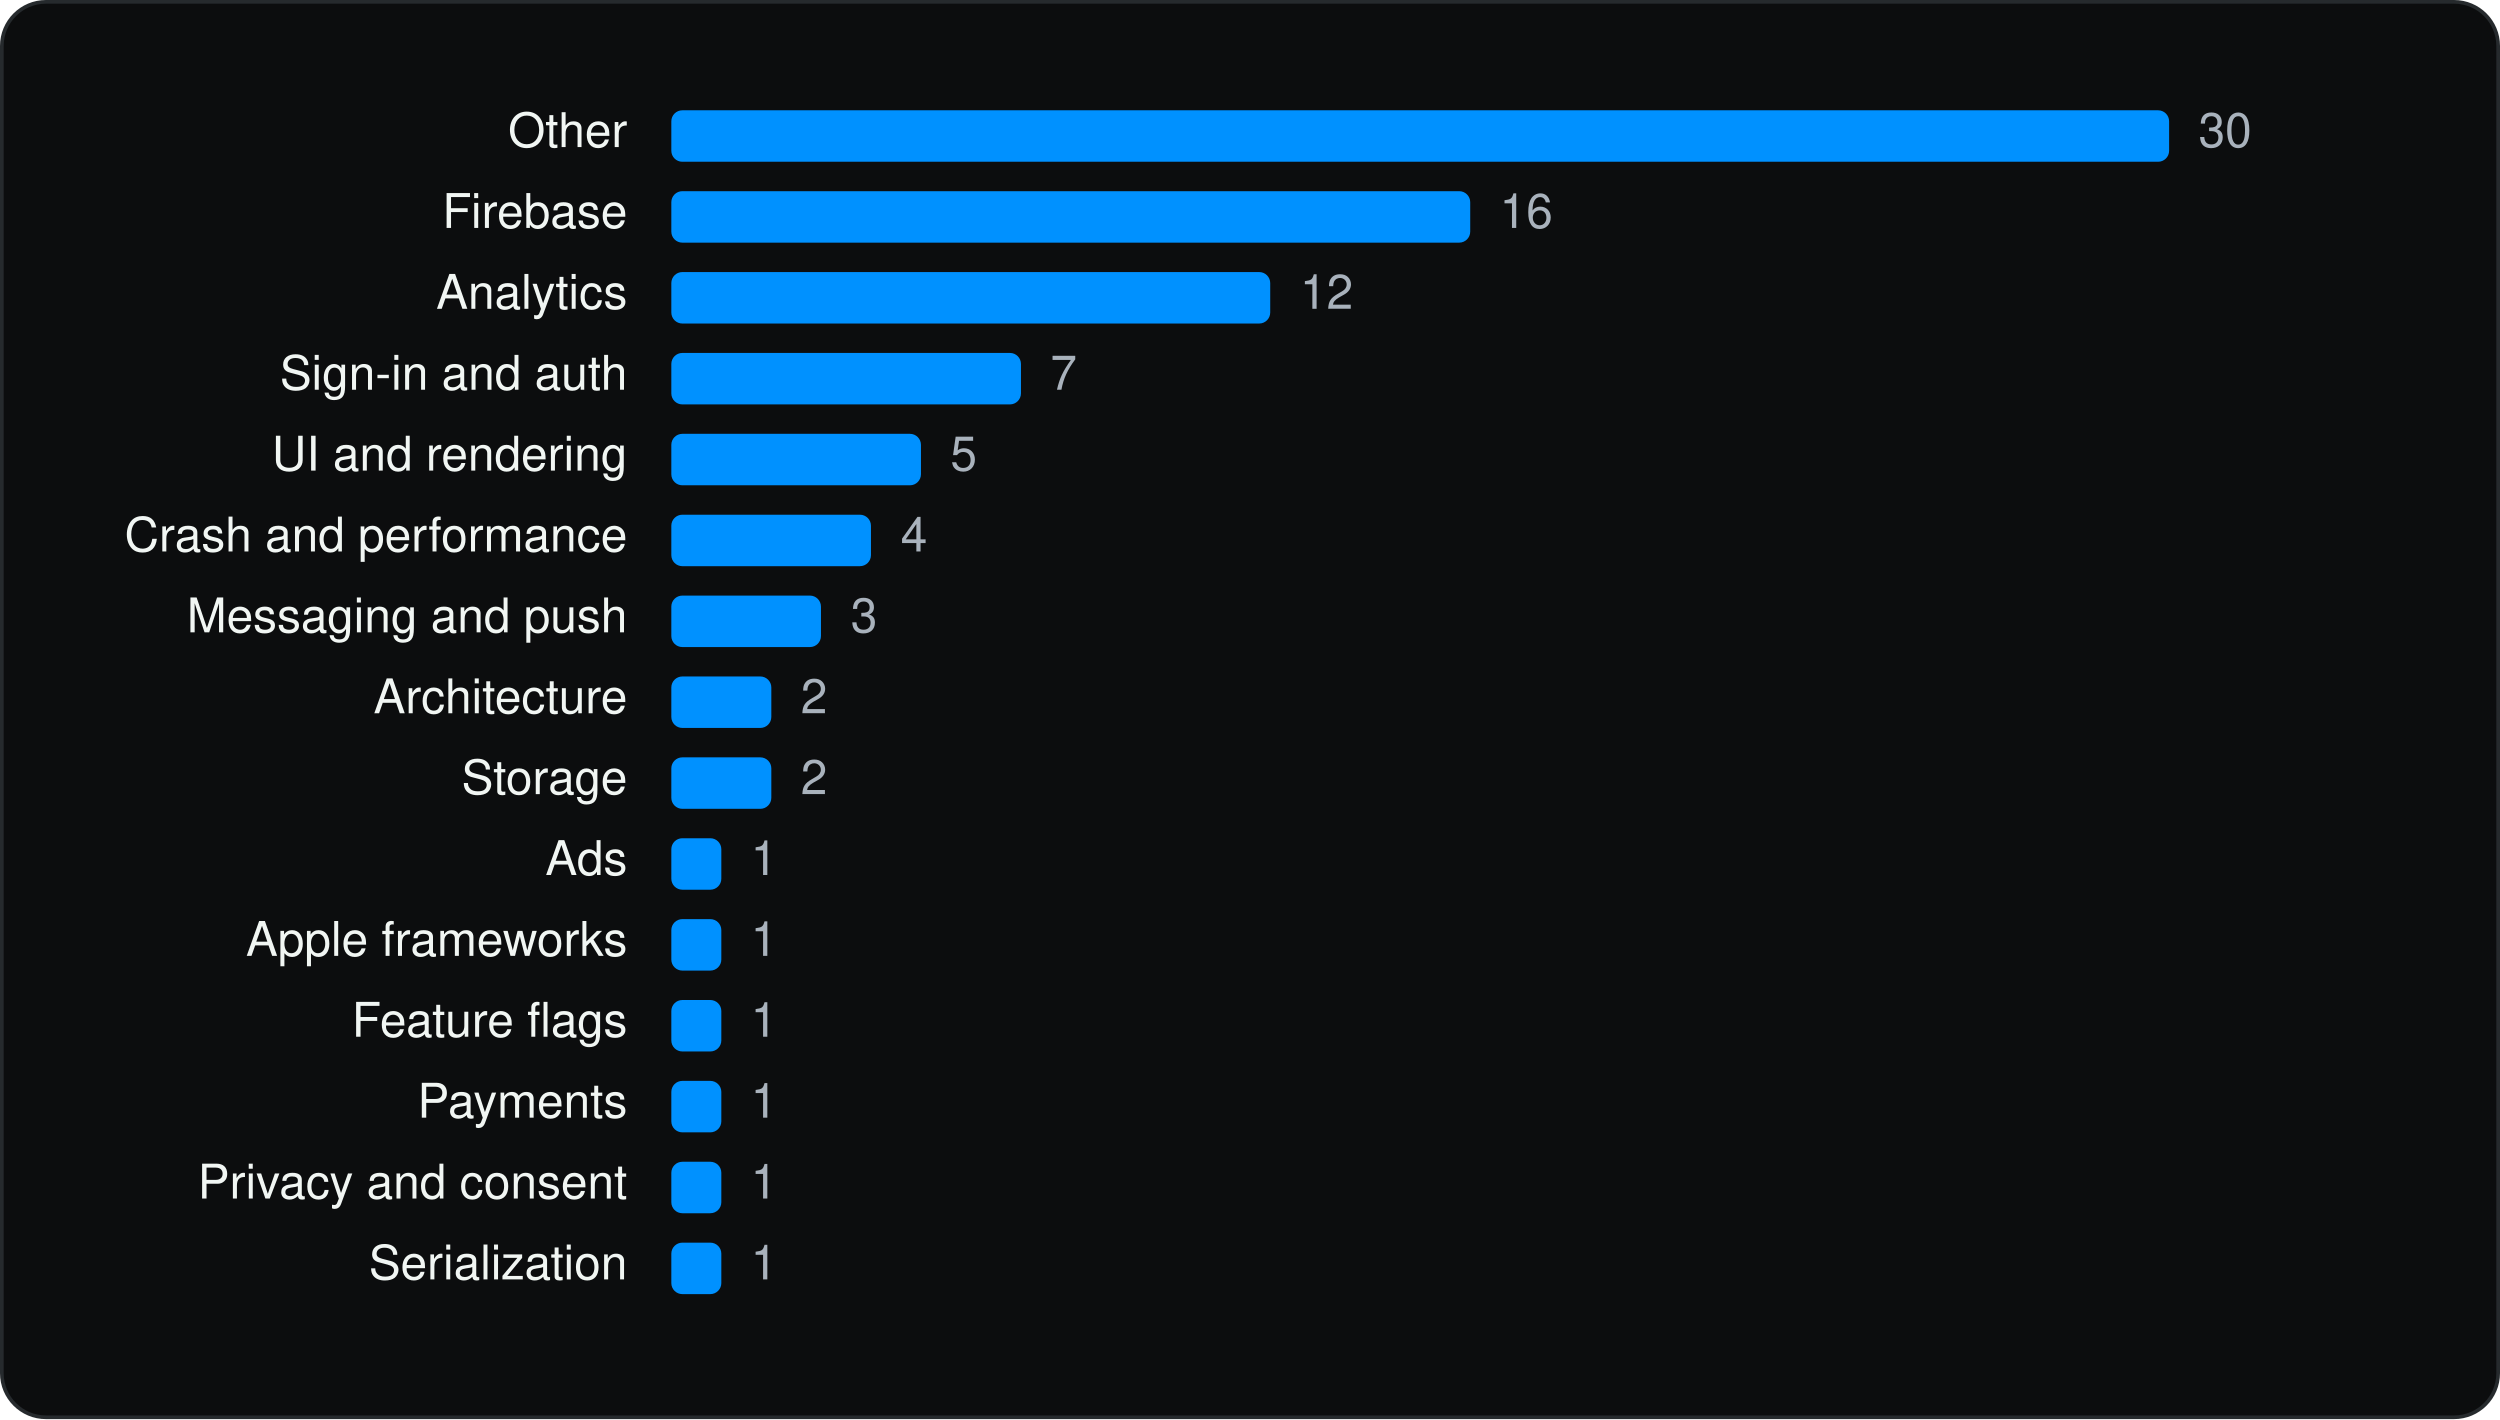
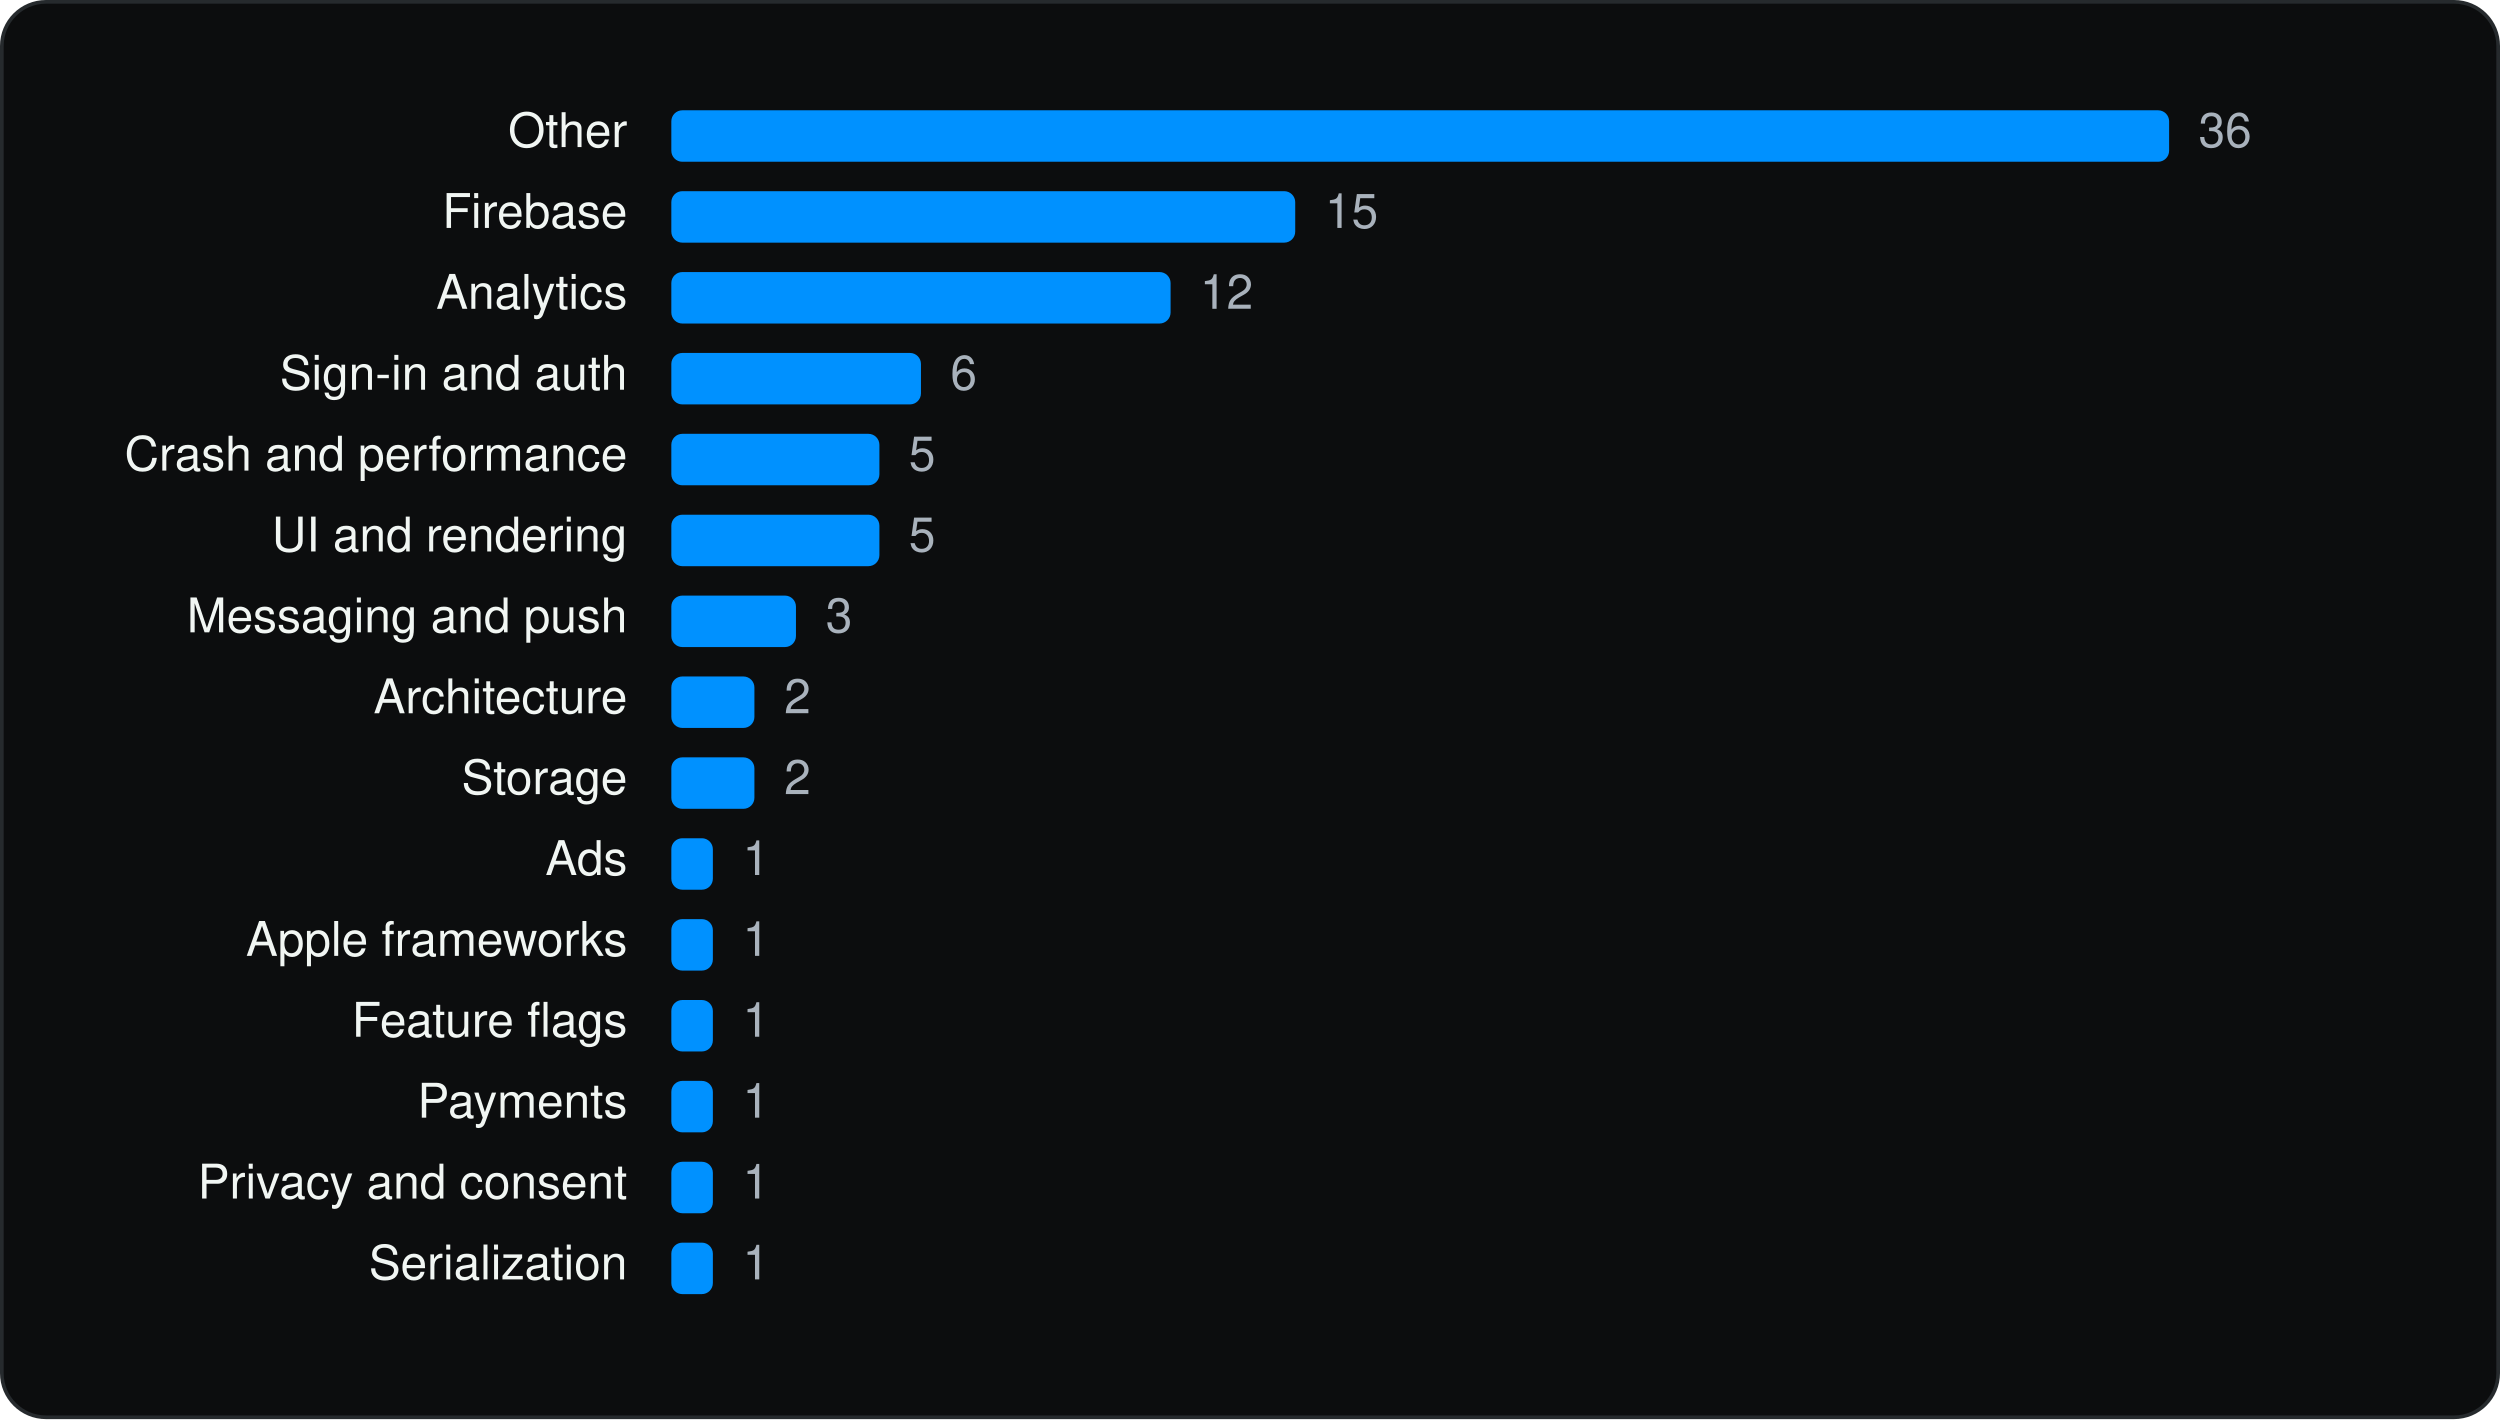
<svg xmlns="http://www.w3.org/2000/svg" viewBox="0 0 680 386" width="680" height="386" role="img" aria-label="Photoroom: AI Photo Editor SDKs by category" font-family="Geist, -apple-system, BlinkMacSystemFont, 'Segoe UI', Helvetica, Arial, sans-serif">
  <rect x="0.5" y="0.5" width="679" height="385" rx="12" fill="#0C0D0E" stroke="#262A2D" />
  <g transform="translate(20 20)">
    <text x="150.64" y="20" font-size="13" text-anchor="end" fill="#F1F6F3">Other</text>
    <rect x="162.6" y="10" width="407.4" height="14" rx="3" fill="#0091FF" />
-     <text x="578.0" y="20" font-size="13" fill="#A9B2BC">30</text>
+     <text x="578.0" y="20" font-size="13" fill="#A9B2BC">36</text>
    <text x="150.64" y="42" font-size="13" text-anchor="end" fill="#F1F6F3">Firebase</text>
-     <rect x="162.6" y="32" width="217.3" height="14" rx="3" fill="#0091FF" />
-     <text x="387.9" y="42" font-size="13" fill="#A9B2BC">16</text>
+     <rect x="162.6" y="32" width="169.7" height="14" rx="3" fill="#0091FF" />
+     <text x="340.4" y="42" font-size="13" fill="#A9B2BC">15</text>
    <text x="150.64" y="64" font-size="13" text-anchor="end" fill="#F1F6F3">Analytics</text>
-     <rect x="162.6" y="54" width="162.9" height="14" rx="3" fill="#0091FF" />
-     <text x="333.6" y="64" font-size="13" fill="#A9B2BC">12</text>
+     <rect x="162.6" y="54" width="135.8" height="14" rx="3" fill="#0091FF" />
+     <text x="306.4" y="64" font-size="13" fill="#A9B2BC">12</text>
    <text x="150.64" y="86" font-size="13" text-anchor="end" fill="#F1F6F3">Sign-in and auth</text>
-     <rect x="162.6" y="76" width="95.1" height="14" rx="3" fill="#0091FF" />
-     <text x="265.7" y="86" font-size="13" fill="#A9B2BC">7</text>
-     <text x="150.64" y="108" font-size="13" text-anchor="end" fill="#F1F6F3">UI and rendering</text>
-     <rect x="162.6" y="98" width="67.9" height="14" rx="3" fill="#0091FF" />
-     <text x="238.5" y="108" font-size="13" fill="#A9B2BC">5</text>
-     <text x="150.64" y="130" font-size="13" text-anchor="end" fill="#F1F6F3">Crash and performance</text>
-     <rect x="162.6" y="120" width="54.3" height="14" rx="3" fill="#0091FF" />
-     <text x="225.0" y="130" font-size="13" fill="#A9B2BC">4</text>
+     <rect x="162.6" y="76" width="67.9" height="14" rx="3" fill="#0091FF" />
+     <text x="238.5" y="86" font-size="13" fill="#A9B2BC">6</text>
+     <text x="150.64" y="108" font-size="13" text-anchor="end" fill="#F1F6F3">Crash and performance</text>
+     <rect x="162.6" y="98" width="56.6" height="14" rx="3" fill="#0091FF" />
+     <text x="227.2" y="108" font-size="13" fill="#A9B2BC">5</text>
+     <text x="150.64" y="130" font-size="13" text-anchor="end" fill="#F1F6F3">UI and rendering</text>
+     <rect x="162.6" y="120" width="56.6" height="14" rx="3" fill="#0091FF" />
+     <text x="227.2" y="130" font-size="13" fill="#A9B2BC">5</text>
    <text x="150.64" y="152" font-size="13" text-anchor="end" fill="#F1F6F3">Messaging and push</text>
-     <rect x="162.6" y="142" width="40.7" height="14" rx="3" fill="#0091FF" />
-     <text x="211.4" y="152" font-size="13" fill="#A9B2BC">3</text>
+     <rect x="162.6" y="142" width="33.9" height="14" rx="3" fill="#0091FF" />
+     <text x="204.6" y="152" font-size="13" fill="#A9B2BC">3</text>
    <text x="150.64" y="174" font-size="13" text-anchor="end" fill="#F1F6F3">Architecture</text>
-     <rect x="162.6" y="164" width="27.2" height="14" rx="3" fill="#0091FF" />
-     <text x="197.8" y="174" font-size="13" fill="#A9B2BC">2</text>
+     <rect x="162.6" y="164" width="22.6" height="14" rx="3" fill="#0091FF" />
+     <text x="193.3" y="174" font-size="13" fill="#A9B2BC">2</text>
    <text x="150.64" y="196" font-size="13" text-anchor="end" fill="#F1F6F3">Storage</text>
-     <rect x="162.6" y="186" width="27.2" height="14" rx="3" fill="#0091FF" />
-     <text x="197.8" y="196" font-size="13" fill="#A9B2BC">2</text>
+     <rect x="162.6" y="186" width="22.6" height="14" rx="3" fill="#0091FF" />
+     <text x="193.3" y="196" font-size="13" fill="#A9B2BC">2</text>
    <text x="150.64" y="218" font-size="13" text-anchor="end" fill="#F1F6F3">Ads</text>
-     <rect x="162.6" y="208" width="13.6" height="14" rx="3" fill="#0091FF" />
-     <text x="184.2" y="218" font-size="13" fill="#A9B2BC">1</text>
+     <rect x="162.6" y="208" width="11.3" height="14" rx="3" fill="#0091FF" />
+     <text x="182.0" y="218" font-size="13" fill="#A9B2BC">1</text>
    <text x="150.64" y="240" font-size="13" text-anchor="end" fill="#F1F6F3">Apple frameworks</text>
-     <rect x="162.6" y="230" width="13.6" height="14" rx="3" fill="#0091FF" />
-     <text x="184.2" y="240" font-size="13" fill="#A9B2BC">1</text>
+     <rect x="162.6" y="230" width="11.3" height="14" rx="3" fill="#0091FF" />
+     <text x="182.0" y="240" font-size="13" fill="#A9B2BC">1</text>
    <text x="150.64" y="262" font-size="13" text-anchor="end" fill="#F1F6F3">Feature flags</text>
-     <rect x="162.6" y="252" width="13.6" height="14" rx="3" fill="#0091FF" />
-     <text x="184.2" y="262" font-size="13" fill="#A9B2BC">1</text>
+     <rect x="162.6" y="252" width="11.3" height="14" rx="3" fill="#0091FF" />
+     <text x="182.0" y="262" font-size="13" fill="#A9B2BC">1</text>
    <text x="150.64" y="284" font-size="13" text-anchor="end" fill="#F1F6F3">Payments</text>
-     <rect x="162.6" y="274" width="13.6" height="14" rx="3" fill="#0091FF" />
-     <text x="184.2" y="284" font-size="13" fill="#A9B2BC">1</text>
+     <rect x="162.6" y="274" width="11.3" height="14" rx="3" fill="#0091FF" />
+     <text x="182.0" y="284" font-size="13" fill="#A9B2BC">1</text>
    <text x="150.64" y="306" font-size="13" text-anchor="end" fill="#F1F6F3">Privacy and consent</text>
-     <rect x="162.6" y="296" width="13.6" height="14" rx="3" fill="#0091FF" />
-     <text x="184.2" y="306" font-size="13" fill="#A9B2BC">1</text>
+     <rect x="162.6" y="296" width="11.3" height="14" rx="3" fill="#0091FF" />
+     <text x="182.0" y="306" font-size="13" fill="#A9B2BC">1</text>
    <text x="150.64" y="328" font-size="13" text-anchor="end" fill="#F1F6F3">Serialization</text>
-     <rect x="162.6" y="318" width="13.6" height="14" rx="3" fill="#0091FF" />
-     <text x="184.2" y="328" font-size="13" fill="#A9B2BC">1</text>
+     <rect x="162.6" y="318" width="11.3" height="14" rx="3" fill="#0091FF" />
+     <text x="182.0" y="328" font-size="13" fill="#A9B2BC">1</text>
  </g>
</svg>
